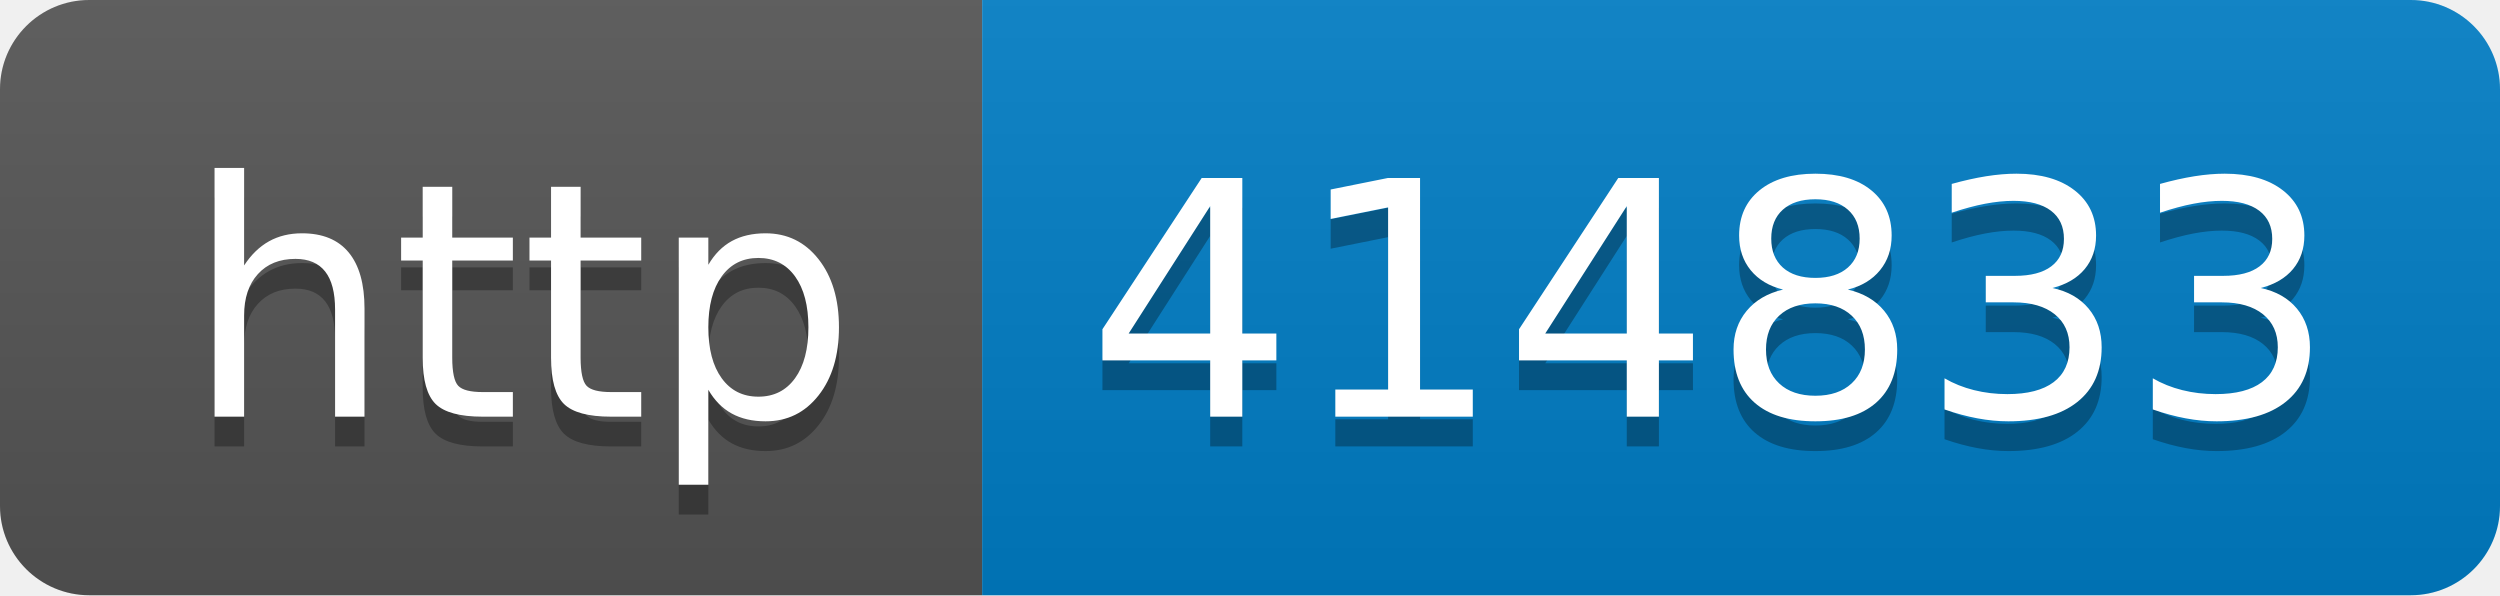
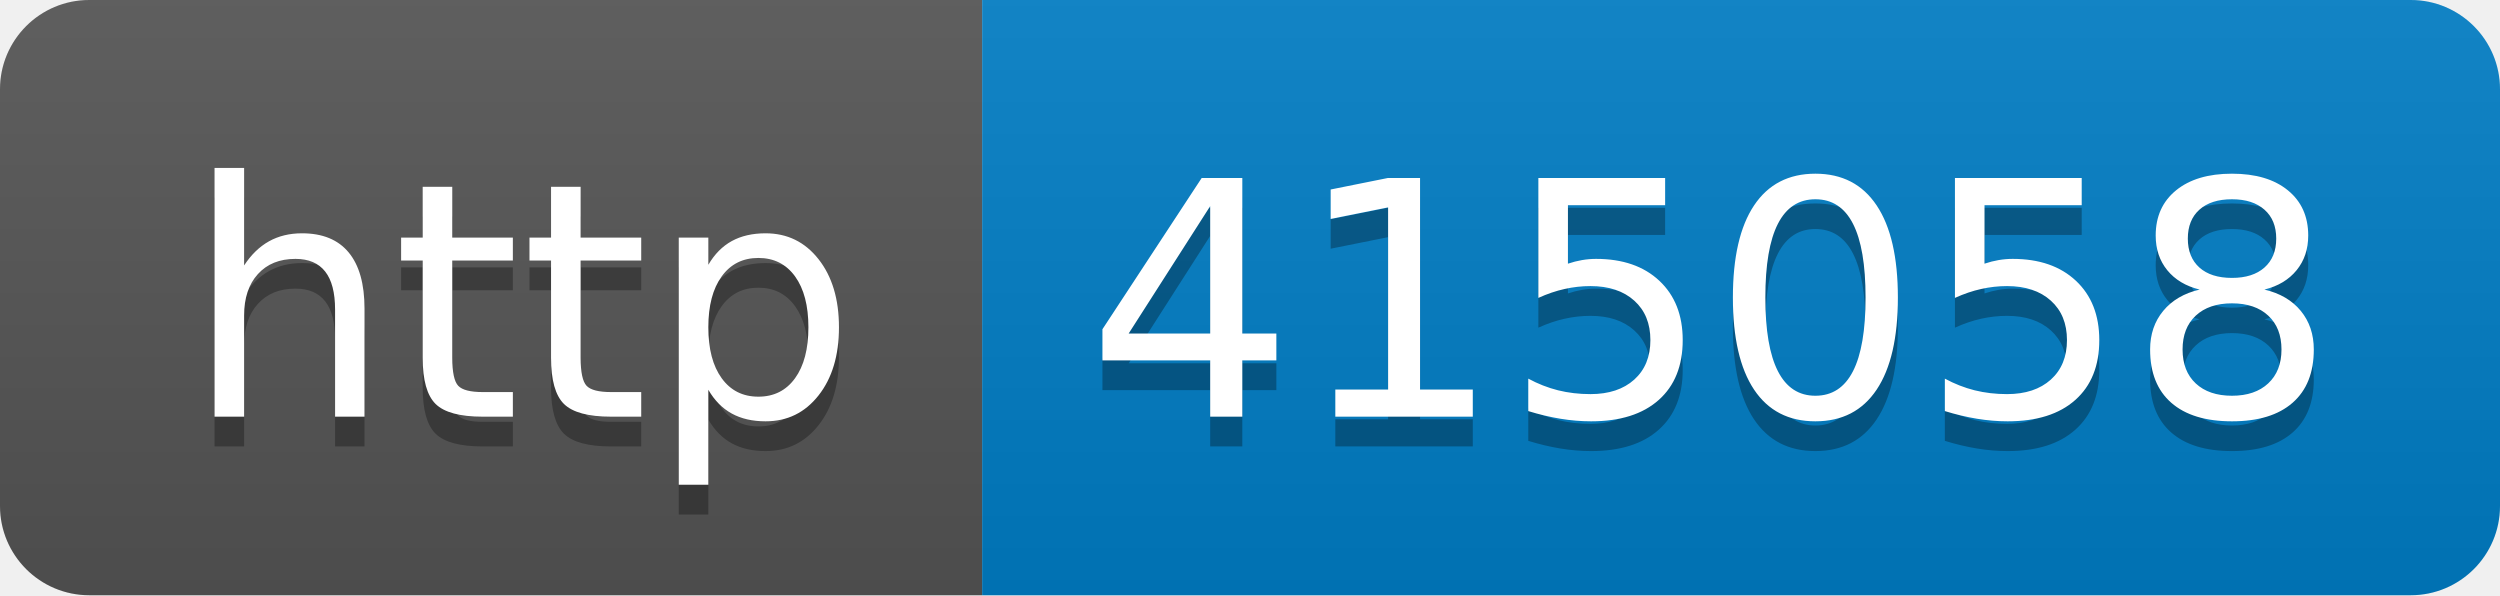
- <svg xmlns="http://www.w3.org/2000/svg" width="84" height="20" role="img" aria-label="http: 414833">
+ <svg xmlns="http://www.w3.org/2000/svg" width="84" height="20" role="img" aria-label="http: 415058">
  <linearGradient id="s" x2="0" y2="100%">
    <stop offset="0" stop-color="#bbb" stop-opacity=".1" />
    <stop offset="1" stop-opacity=".1" />
  </linearGradient>
  <clipPath id="r">
    <rect width="84" height="20" rx="3" fill="#fff" />
  </clipPath>
  <g clip-path="url(#r)">
    <rect width="33" height="20" fill="#555" />
    <rect x="33" width="51" height="20" fill="#007ec6" />
    <rect width="84" height="20" fill="url(#s)" />
  </g>
  <g fill="#fff" text-anchor="middle" font-family="Verdana,Geneva,DejaVu Sans,sans-serif" text-rendering="geometricPrecision" font-size="110">
    <text aria-hidden="true" x="175" y="150" fill="#010101" fill-opacity=".3" transform="scale(.1)" textLength="230">http</text>
    <text x="175" y="140" transform="scale(.1)" fill="#fff" textLength="230">http</text>
-     <text aria-hidden="true" x="575" y="150" fill="#010101" fill-opacity=".3" transform="scale(.1)" textLength="410">414833</text>
-     <text x="575" y="140" transform="scale(.1)" fill="#fff" textLength="410">414833</text>
+     <text aria-hidden="true" x="575" y="150" fill="#010101" fill-opacity=".3" transform="scale(.1)" textLength="410">415058</text>
+     <text x="575" y="140" transform="scale(.1)" fill="#fff" textLength="410">415058</text>
  </g>
</svg>
